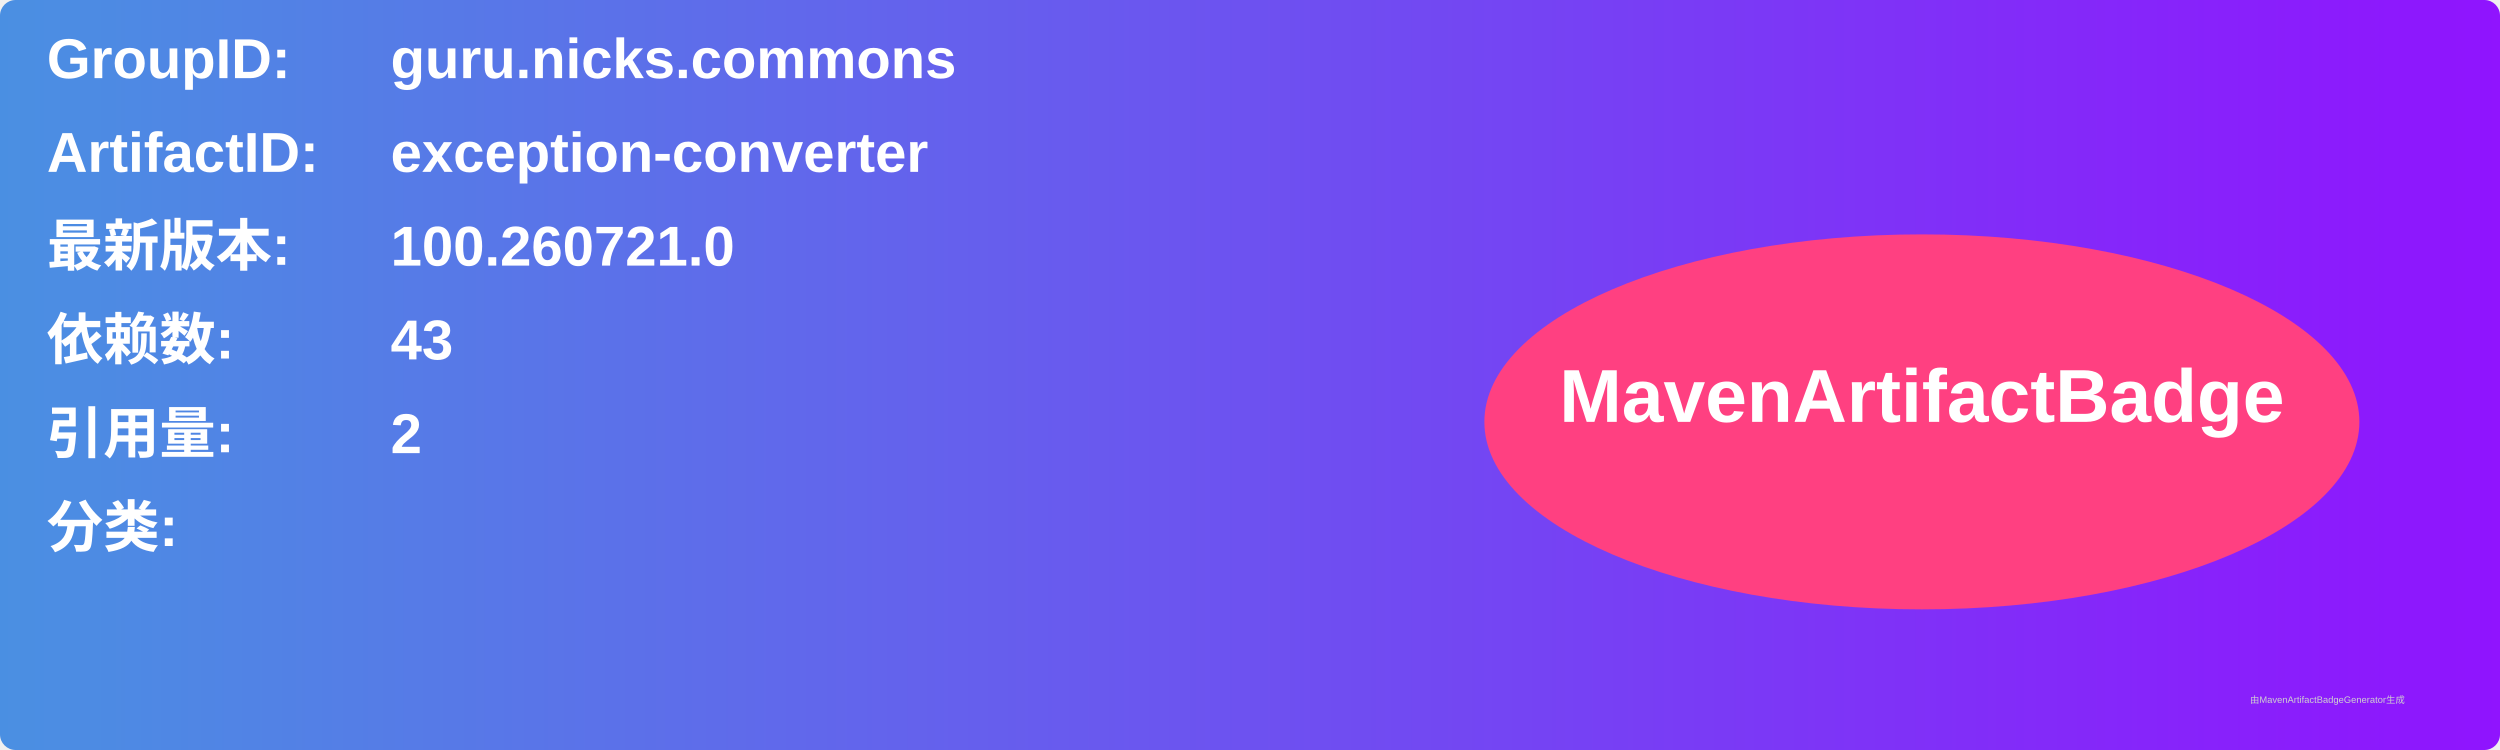
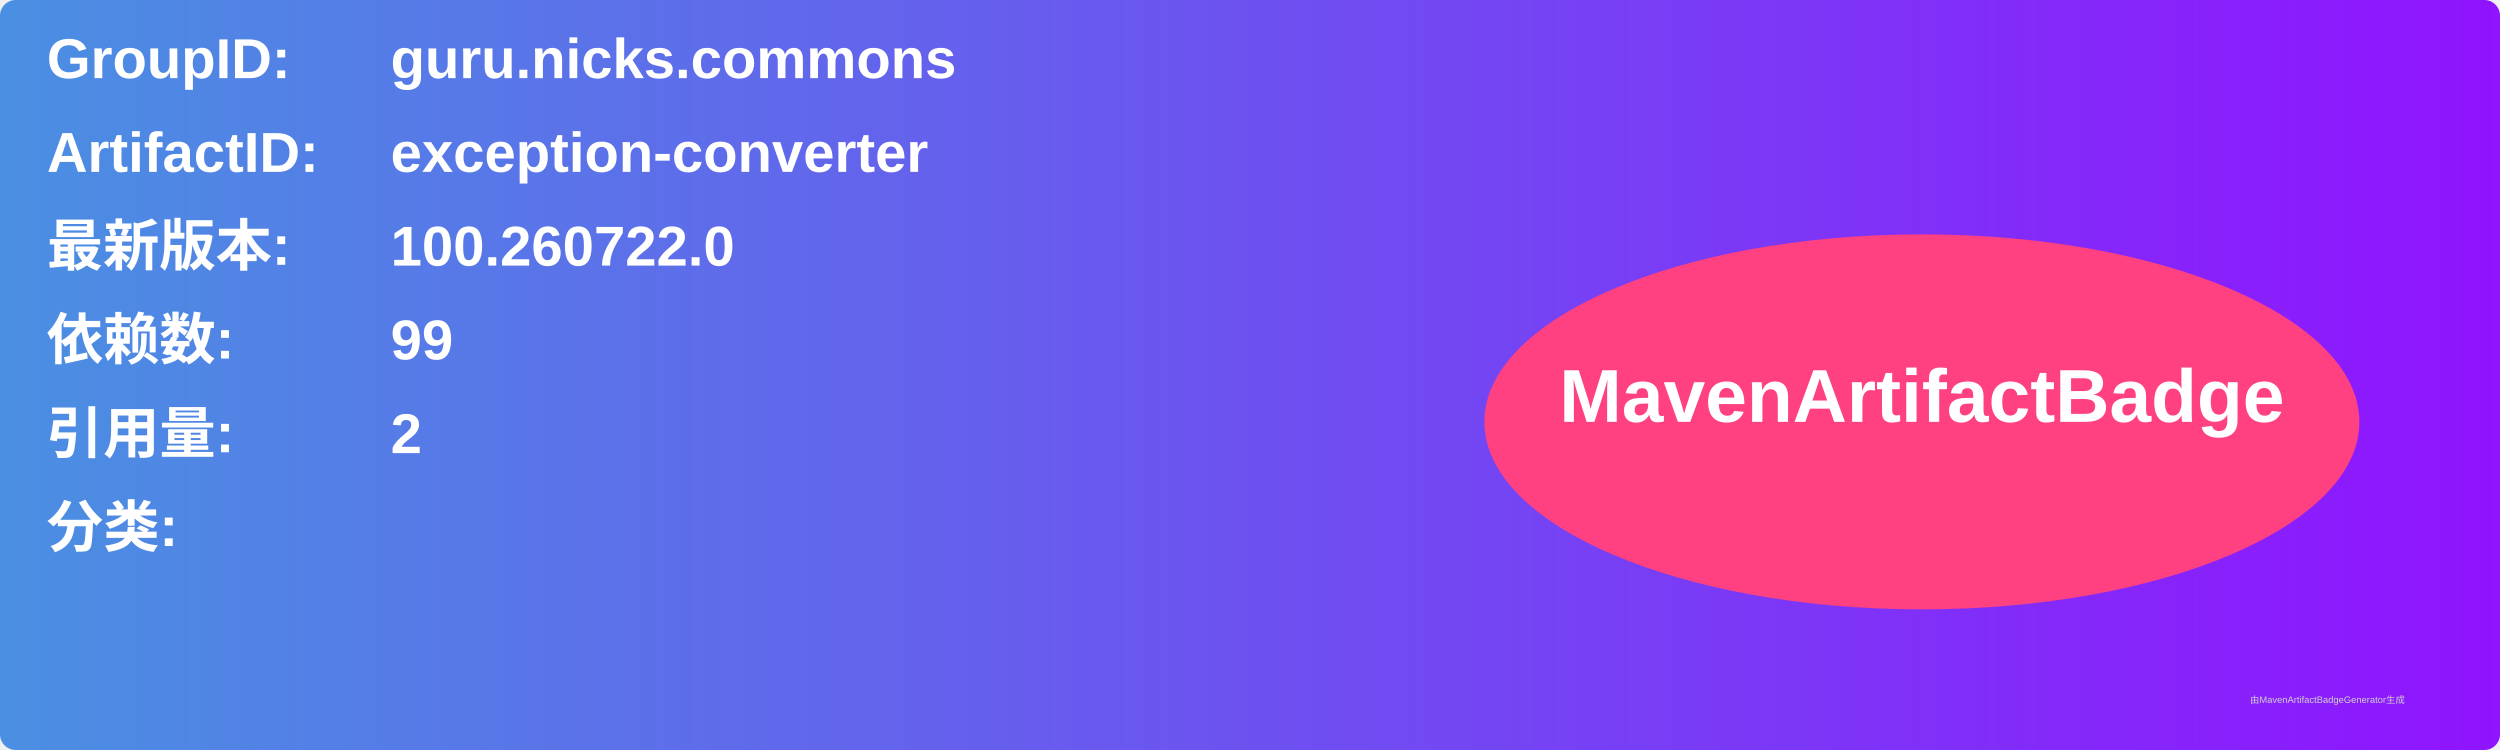
<svg xmlns="http://www.w3.org/2000/svg" width="800" height="240" viewBox="0 0 800 240">
  <linearGradient id="grad" x1="0%" y1="0%" x2="100%" y2="0%">
    <stop offset="0%" stop-color="#4a90e2" />
    <stop offset="100%" stop-color="#9013fe" />
  </linearGradient>
  <rect width="100%" height="100%" rx="5" ry="5" fill="url(#grad)" />
  <g transform="translate(15, 15)">
    <text x="0" y="10" font-family="Arial" font-size="18" fill="white" font-weight="bold" width="260">GroupID:</text>
    <text x="110" y="10" font-family="Arial" font-size="18" fill="white" font-weight="bold" width="460">guru.nicks.commons</text>
    <text x="0" y="40" font-family="Arial" font-size="18" fill="white" font-weight="bold" width="260">ArtifactID:</text>
    <text x="110" y="40" font-family="Arial" font-size="18" fill="white" font-weight="bold" width="460">exception-converter</text>
    <text x="0" y="70" font-family="Arial" font-size="18" fill="white" font-weight="bold">最新版本:</text>
    <text x="110" y="70" font-family="Arial" font-size="18" fill="white" font-weight="bold">
-       <tspan font-weight="bold">100.260721.0</tspan>
+       <tspan font-weight="bold">100.260722.0</tspan>
    </text>
    <text x="0" y="100" font-family="Arial" font-size="18" fill="white" font-weight="bold">依赖数: </text>
    <text x="110" y="100" font-family="Arial" font-size="18" fill="white">
-       <tspan font-weight="bold">43</tspan>
+       <tspan font-weight="bold">99</tspan>
    </text>
    <text x="0" y="130" font-family="Arial" font-size="18" fill="white" font-weight="bold">引用量: </text>
    <text x="110" y="130" font-family="Arial" font-size="18" fill="white">
      <tspan font-weight="bold">2</tspan>
    </text>
    <text x="0" y="160" font-family="Arial" font-size="18" fill="white" font-weight="bold">分类:</text>
    <text x="10" y="190" font-family="Arial" font-size="10" fill="white">
      <tspan font-weight="bold" />
    </text>
    <ellipse cx="600" cy="120" rx="140" ry="60" fill="#ff4081" />
    <text x="600" y="120" text-anchor="middle" font-family="Arial" font-size="24" fill="white" font-weight="bold">MavenArtifactBadge</text>
  </g>
  <text x="720" y="225" font-family="Arial" font-size="3" fill="#d0d0d0">由MavenArtifactBadgeGenerator生成</text>
</svg>
